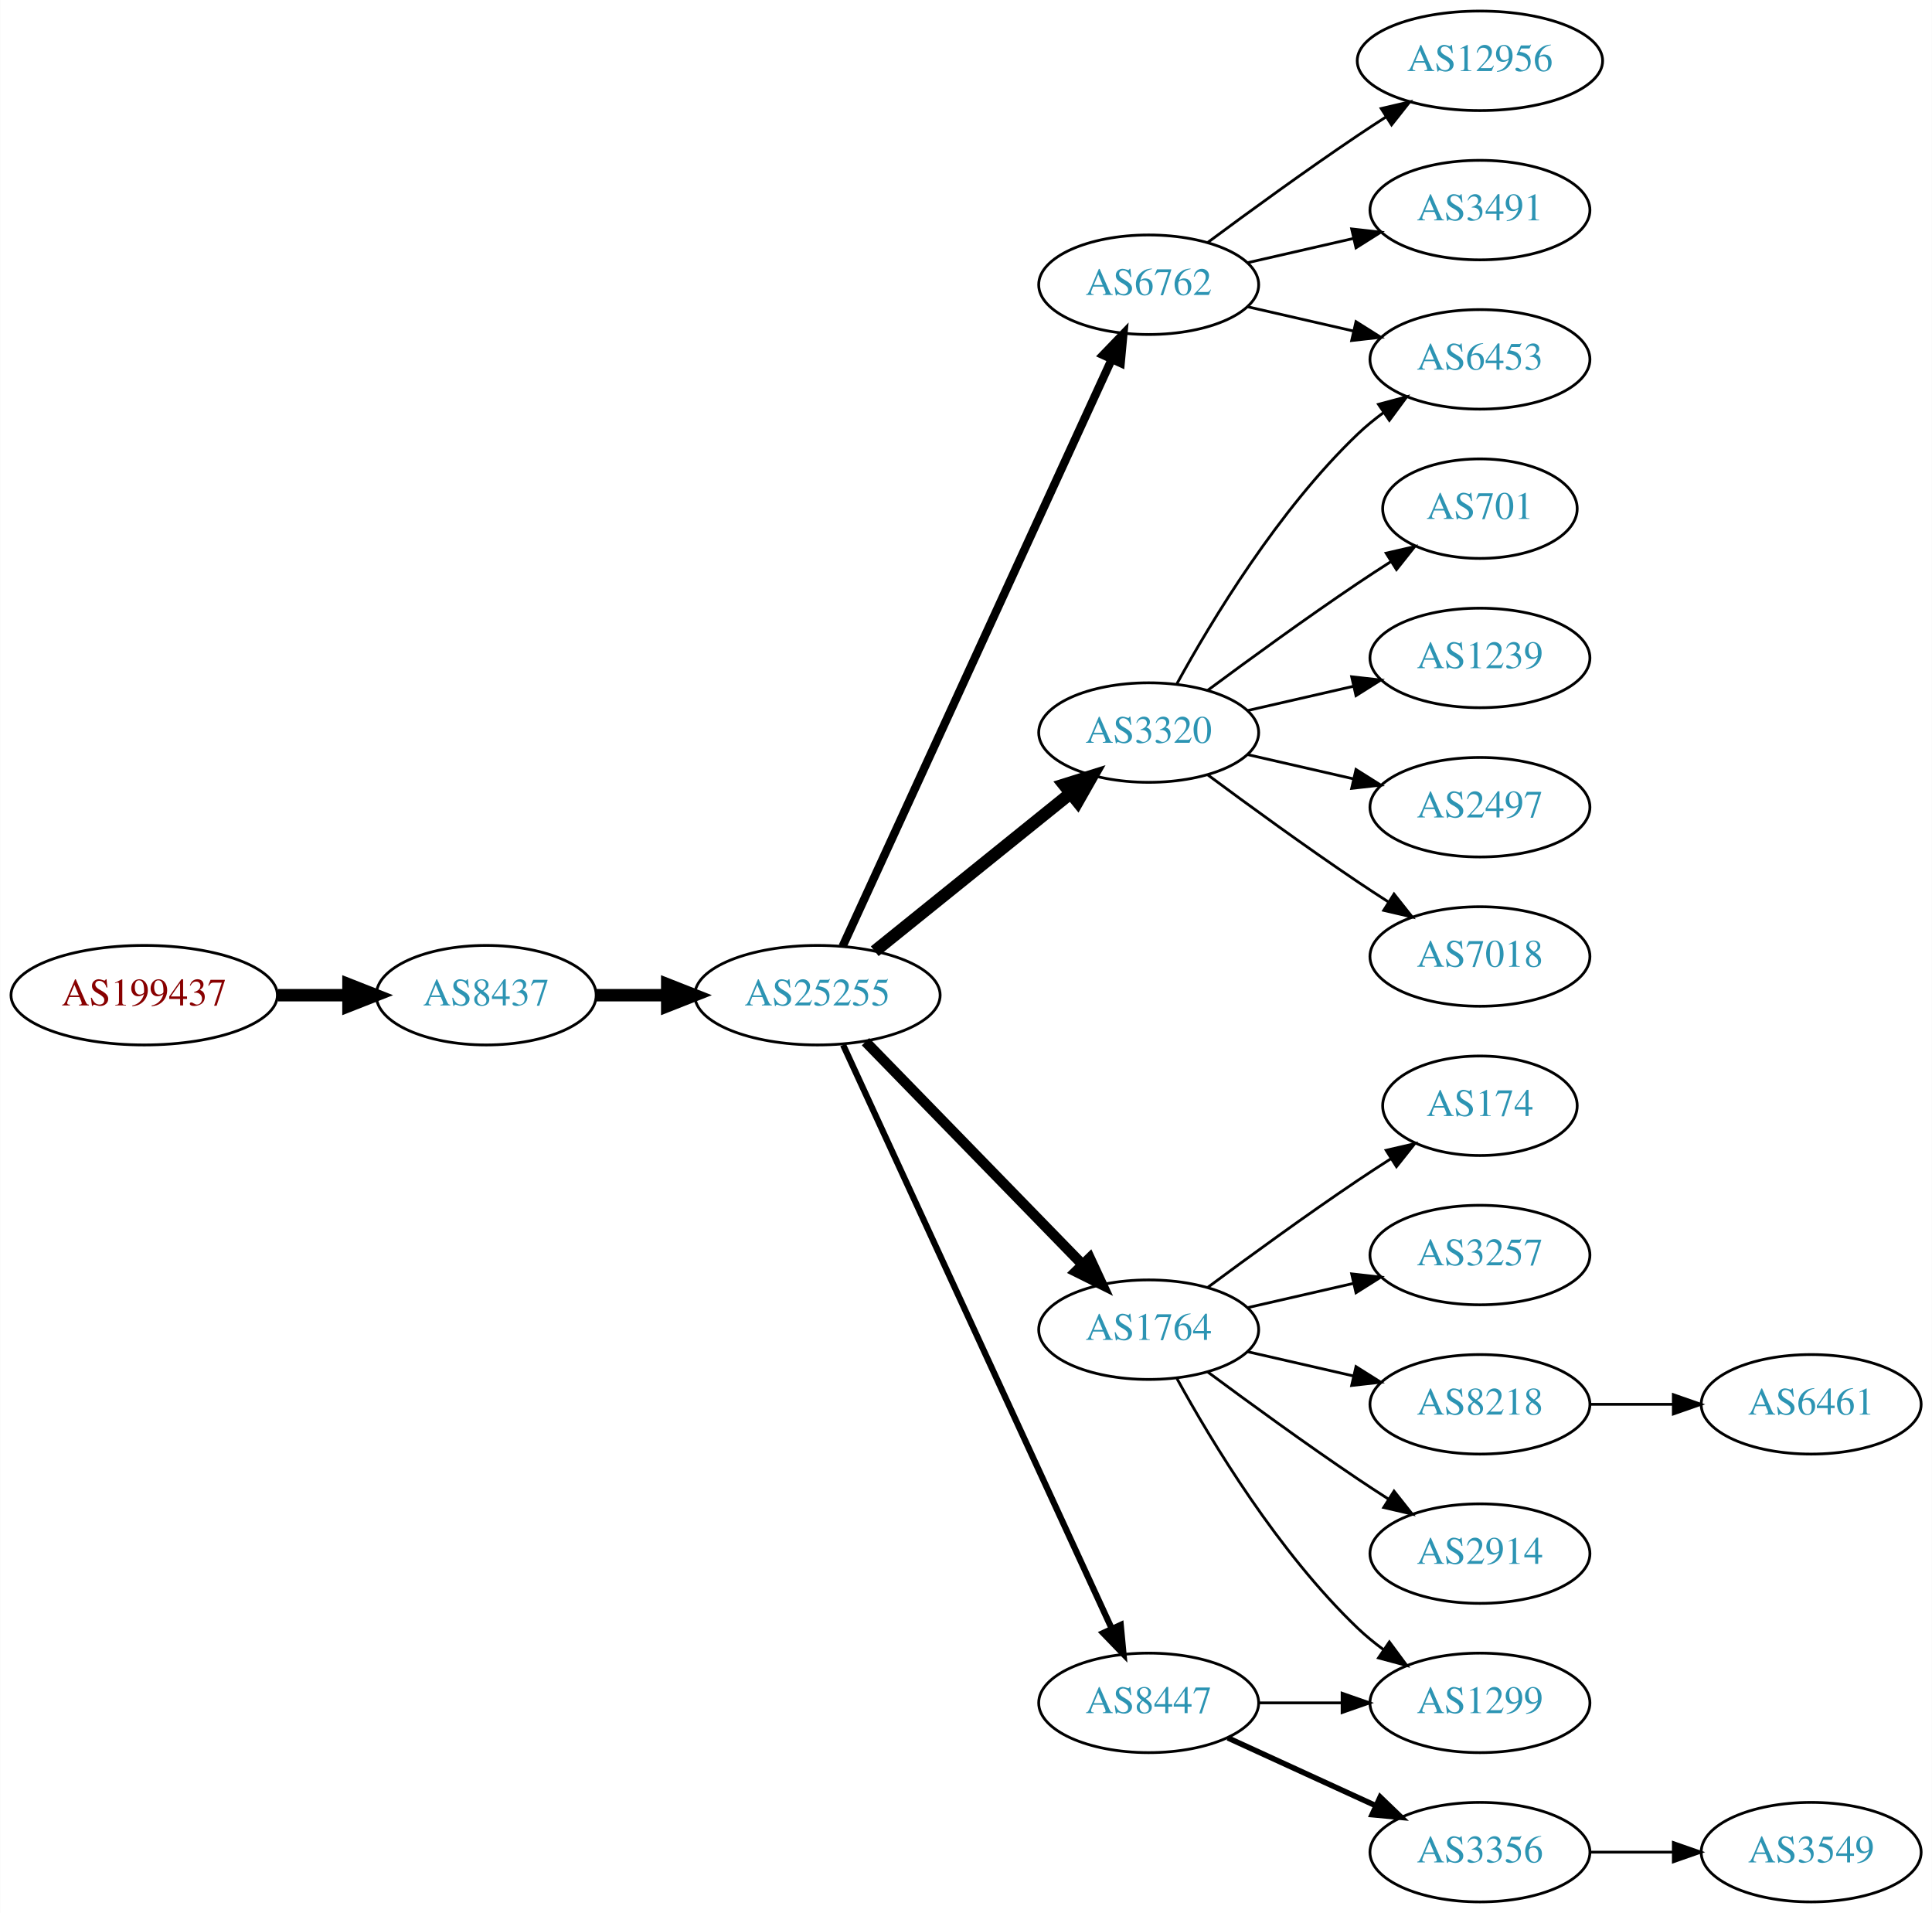
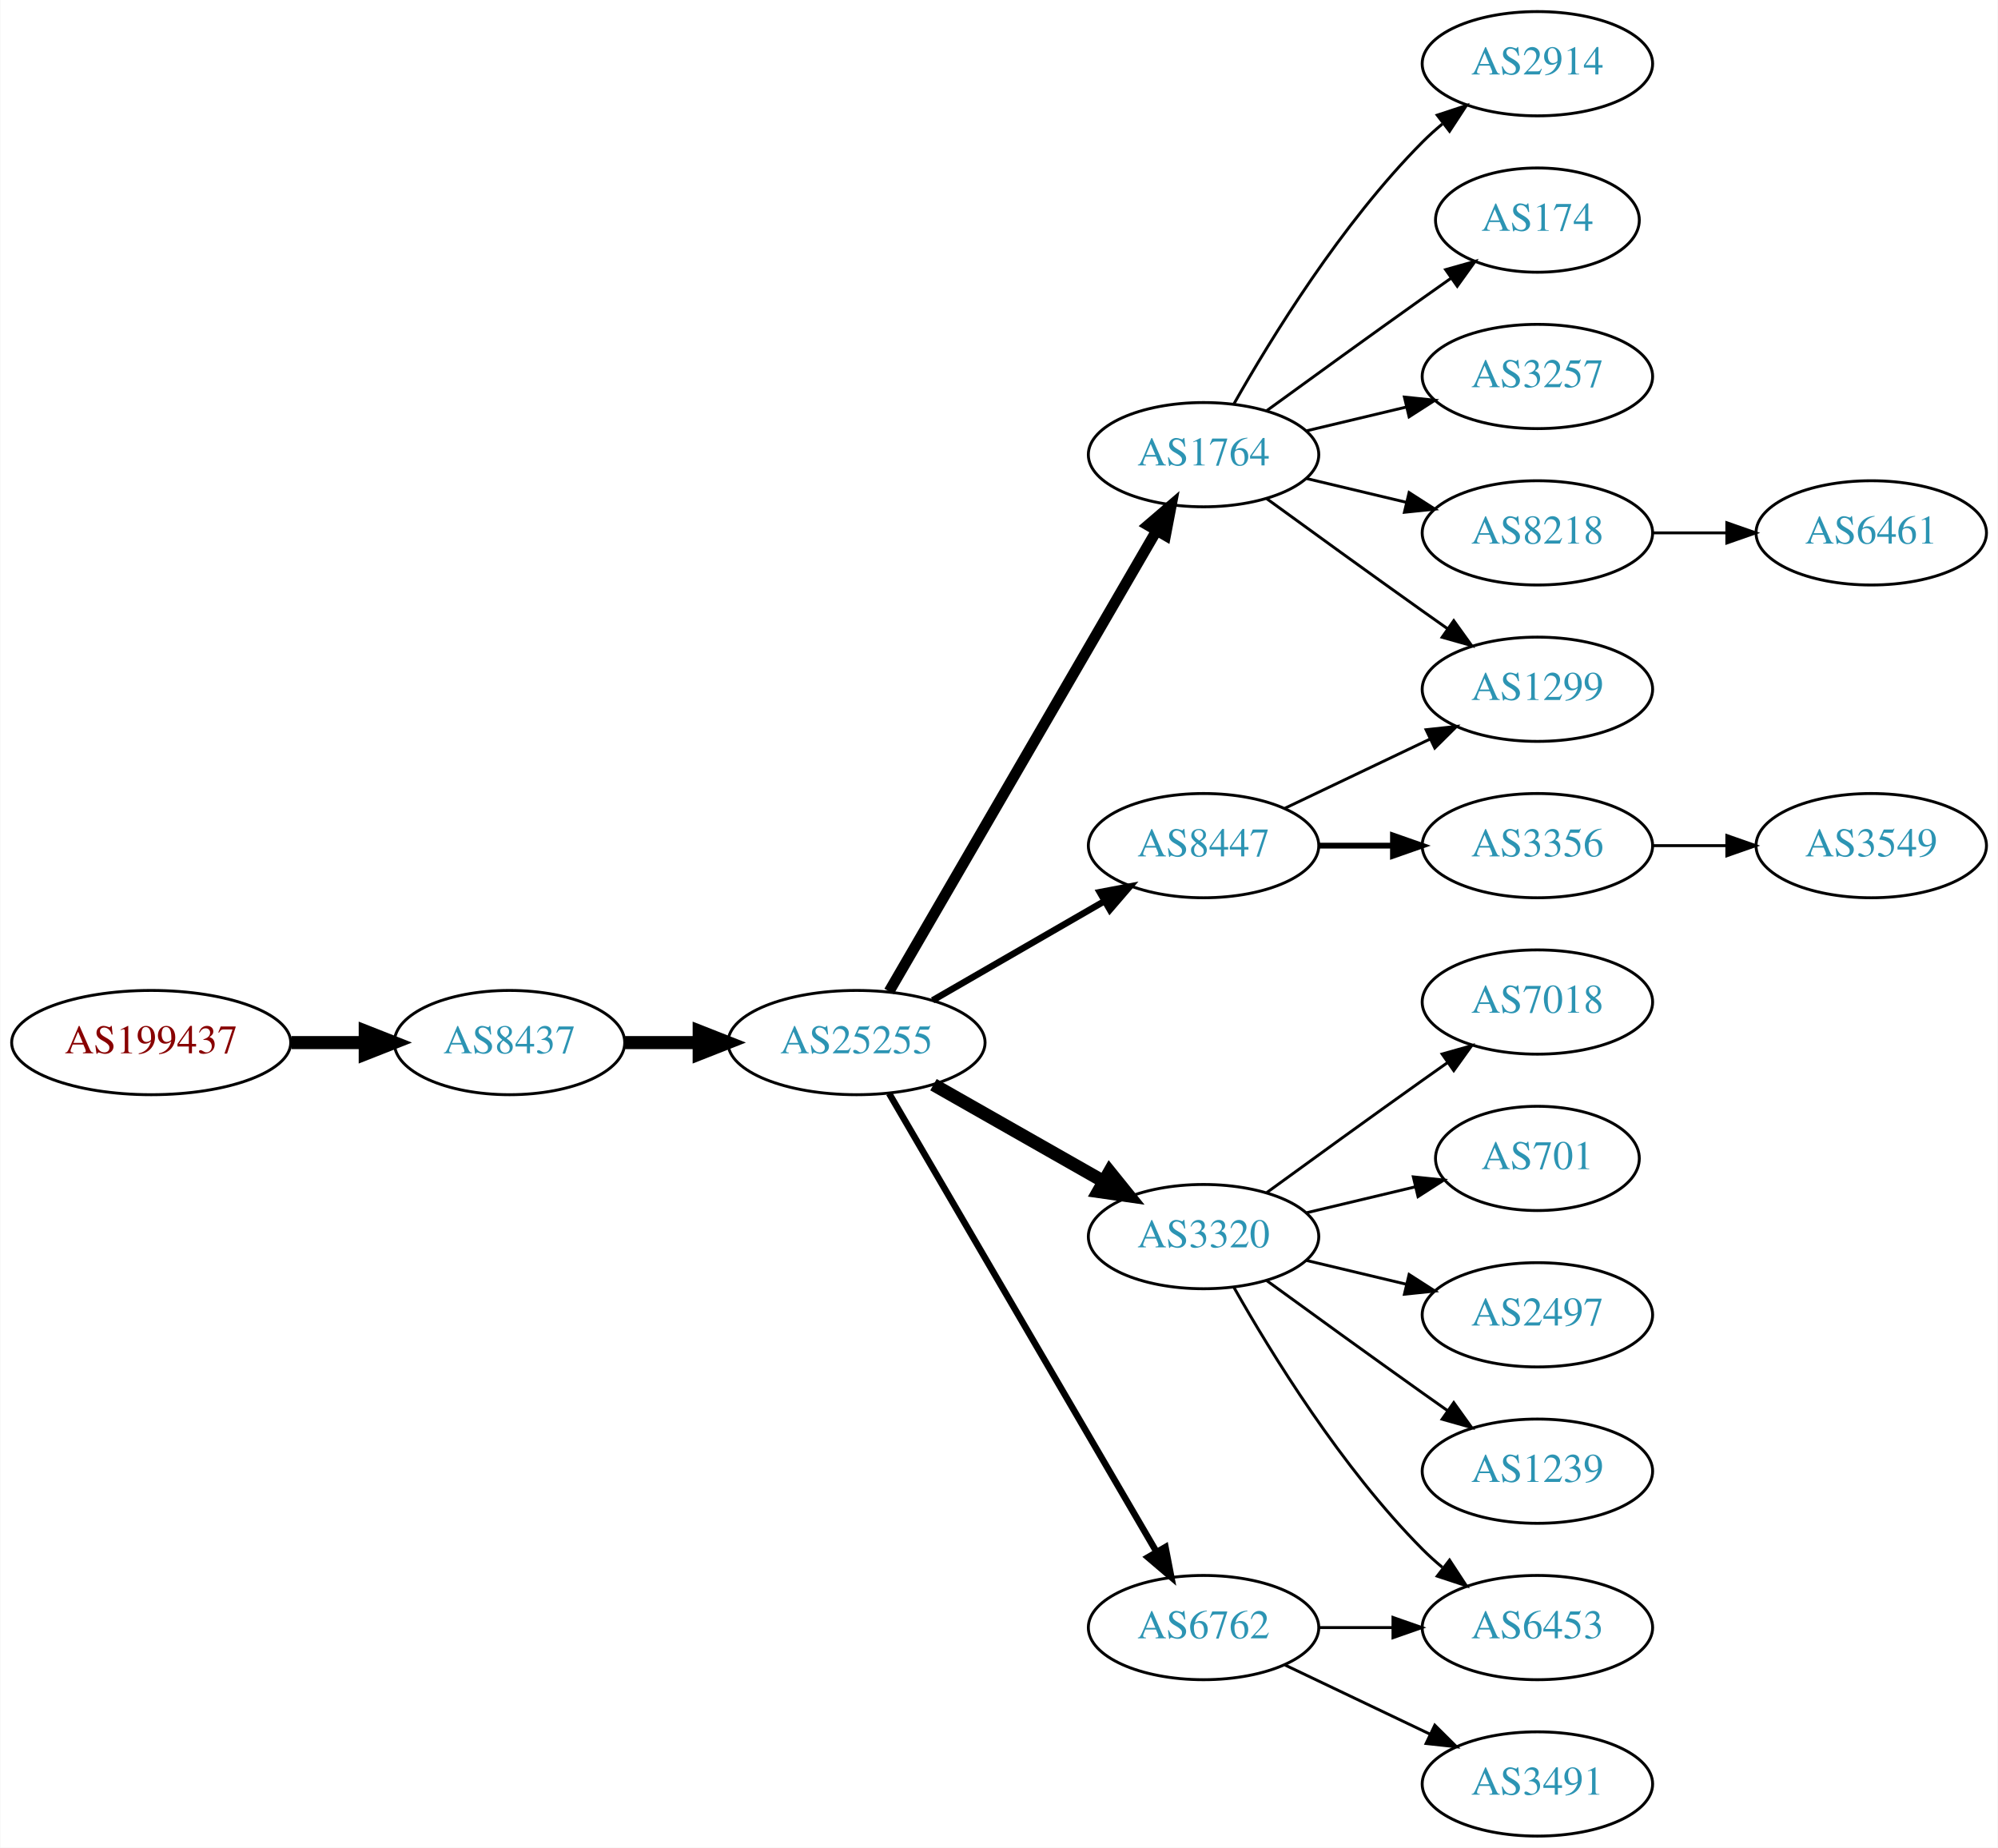
- <svg xmlns="http://www.w3.org/2000/svg" xmlns:xlink="http://www.w3.org/1999/xlink" width="699pt" height="692pt" viewBox="0.00 0.00 698.85 692.00">
-   <g id="graph0" class="graph" transform="scale(1 1) rotate(0) translate(4 688)">
-     <polygon fill="white" stroke="none" points="-4,4 -4,-688 694.855,-688 694.855,4 -4,4" />
+ <svg xmlns="http://www.w3.org/2000/svg" xmlns:xlink="http://www.w3.org/1999/xlink" width="690pt" height="638pt" viewBox="0.00 0.00 689.76 638.00">
+   <g id="graph0" class="graph" transform="scale(1 1) rotate(0) translate(4 634)">
+     <polygon fill="white" stroke="none" points="-4,4 -4,-634 685.755,-634 685.755,4 -4,4" />
    <g id="node1" class="node">
      <g id="a_node1">
        <a xlink:href="/asn/199437" xlink:title="AS199437 ~ VVO-AT [AT]">
-           <ellipse fill="#ffffff" stroke="black" cx="48.096" cy="-328" rx="48.192" ry="18" />
-           <text text-anchor="middle" x="48.096" y="-324.3" font-family="Times,serif" font-size="14.00" fill="#880000">AS199437</text>
+           <ellipse fill="#ffffff" stroke="black" cx="48.096" cy="-274" rx="48.192" ry="18" />
+           <text text-anchor="middle" x="48.096" y="-270.3" font-family="Times,serif" font-size="14.00" fill="#880000">AS199437</text>
        </a>
      </g>
    </g>
    <g id="node2" class="node">
      <g id="a_node2">
        <a xlink:href="/asn/8437" xlink:title="AS8437 ~ Hutchison Drei Austria GmbH [AT]">
-           <ellipse fill="#ffffff" stroke="black" cx="171.838" cy="-328" rx="39.794" ry="18" />
-           <text text-anchor="middle" x="171.838" y="-324.3" font-family="Times,serif" font-size="14.00" fill="#2c94b3">AS8437</text>
+           <ellipse fill="#ffffff" stroke="black" cx="171.838" cy="-274" rx="39.794" ry="18" />
+           <text text-anchor="middle" x="171.838" y="-270.3" font-family="Times,serif" font-size="14.00" fill="#2c94b3">AS8437</text>
        </a>
      </g>
    </g>
    <g id="edge1" class="edge">
-       <path fill="none" stroke="black" stroke-width="4.5" d="M96.513,-328C104.867,-328 113.577,-328 121.969,-328" />
-       <polygon fill="black" stroke="black" stroke-width="4.5" points="122.004,-331.938 132.004,-328 122.004,-324.063 122.004,-331.938" />
+       <path fill="none" stroke="black" stroke-width="4.5" d="M96.513,-274C104.867,-274 113.577,-274 121.969,-274" />
+       <polygon fill="black" stroke="black" stroke-width="4.5" points="122.004,-277.938 132.004,-274 122.004,-270.063 122.004,-277.938" />
    </g>
    <g id="node3" class="node">
      <g id="a_node3">
        <a xlink:href="/asn/25255" xlink:title="AS25255 ~ ==&gt; TELE2 AUSTRIA &lt;== [AT]">
-           <ellipse fill="#ffffff" stroke="black" cx="291.681" cy="-328" rx="44.393" ry="18" />
-           <text text-anchor="middle" x="291.681" y="-324.3" font-family="Times,serif" font-size="14.00" fill="#2c94b3">AS25255</text>
+           <ellipse fill="#ffffff" stroke="black" cx="291.681" cy="-274" rx="44.393" ry="18" />
+           <text text-anchor="middle" x="291.681" y="-270.3" font-family="Times,serif" font-size="14.00" fill="#2c94b3">AS25255</text>
        </a>
      </g>
    </g>
    <g id="edge2" class="edge">
-       <path fill="none" stroke="black" stroke-width="4.5" d="M211.751,-328C219.853,-328 228.528,-328 237.055,-328" />
-       <polygon fill="black" stroke="black" stroke-width="4.5" points="237.332,-331.938 247.332,-328 237.332,-324.063 237.332,-331.938" />
+       <path fill="none" stroke="black" stroke-width="4.5" d="M211.751,-274C219.853,-274 228.528,-274 237.055,-274" />
+       <polygon fill="black" stroke="black" stroke-width="4.5" points="237.332,-277.938 247.332,-274 237.332,-270.063 237.332,-277.938" />
    </g>
    <g id="node4" class="node">
      <g id="a_node4">
-         <a xlink:href="/asn/6762" xlink:title="AS6762 ~ TELECOM ITALIA SPARKLE S.p.A. [IT]">
-           <ellipse fill="#ffffff" stroke="black" cx="411.523" cy="-585" rx="39.794" ry="18" />
-           <text text-anchor="middle" x="411.523" y="-581.3" font-family="Times,serif" font-size="14.00" fill="#2c94b3">AS6762</text>
+         <a xlink:href="/asn/1764" xlink:title="AS1764 ~ NEXTLAYER-AS [AT]">
+           <ellipse fill="#ffffff" stroke="black" cx="411.523" cy="-477" rx="39.794" ry="18" />
+           <text text-anchor="middle" x="411.523" y="-473.3" font-family="Times,serif" font-size="14.00" fill="#2c94b3">AS1764</text>
        </a>
      </g>
    </g>
    <g id="edge3" class="edge">
-       <path fill="none" stroke="black" stroke-width="3" d="M300.78,-345.665C321.005,-389.772 373.83,-504.976 398.055,-557.809" />
-       <polygon fill="black" stroke="black" stroke-width="3" points="395.017,-559.581 402.367,-567.212 401.38,-556.663 395.017,-559.581" />
+       <path fill="none" stroke="black" stroke-width="3.75" d="M302.932,-291.66C323.704,-327.442 370.852,-408.661 395.254,-450.697" />
+       <polygon fill="black" stroke="black" stroke-width="3.75" points="392.332,-452.634 400.379,-459.526 398.386,-449.12 392.332,-452.634" />
    </g>
    <g id="node5" class="node">
      <g id="a_node5">
-         <a xlink:href="/asn/1764" xlink:title="AS1764 ~ NEXTLAYER-AS [AT]">
-           <ellipse fill="#ffffff" stroke="black" cx="411.523" cy="-207" rx="39.794" ry="18" />
-           <text text-anchor="middle" x="411.523" y="-203.3" font-family="Times,serif" font-size="14.00" fill="#2c94b3">AS1764</text>
+         <a xlink:href="/asn/8447" xlink:title="AS8447 ~ A1 Telekom Austria AG [AT]">
+           <ellipse fill="#ffffff" stroke="black" cx="411.523" cy="-342" rx="39.794" ry="18" />
+           <text text-anchor="middle" x="411.523" y="-338.3" font-family="Times,serif" font-size="14.00" fill="#2c94b3">AS8447</text>
        </a>
      </g>
    </g>
    <g id="edge4" class="edge">
-       <path fill="none" stroke="black" stroke-width="3.75" d="M309.066,-311.175C329.496,-290.198 364.534,-254.222 387.614,-230.523" />
-       <polygon fill="black" stroke="black" stroke-width="3.75" points="390.184,-232.901 394.653,-223.295 385.169,-228.017 390.184,-232.901" />
+       <path fill="none" stroke="black" stroke-width="2.25" d="M317.961,-288.588C335.28,-298.582 358.431,-311.941 377.247,-322.799" />
+       <polygon fill="black" stroke="black" stroke-width="2.25" points="375.681,-325.935 386.091,-327.902 379.179,-319.872 375.681,-325.935" />
    </g>
    <g id="node6" class="node">
      <g id="a_node6">
        <a xlink:href="/asn/3320" xlink:title="AS3320 ~ DTAG [DE]">
-           <ellipse fill="#ffffff" stroke="black" cx="411.523" cy="-423" rx="39.794" ry="18" />
-           <text text-anchor="middle" x="411.523" y="-419.3" font-family="Times,serif" font-size="14.00" fill="#2c94b3">AS3320</text>
+           <ellipse fill="#ffffff" stroke="black" cx="411.523" cy="-207" rx="39.794" ry="18" />
+           <text text-anchor="middle" x="411.523" y="-203.3" font-family="Times,serif" font-size="14.00" fill="#2c94b3">AS3320</text>
        </a>
      </g>
    </g>
    <g id="edge5" class="edge">
-       <path fill="none" stroke="black" stroke-width="4.5" d="M312.405,-343.901C331.81,-359.544 361.596,-383.557 383.26,-401.021" />
-       <polygon fill="black" stroke="black" stroke-width="4.5" points="380.87,-404.153 391.127,-407.363 385.813,-398.022 380.87,-404.153" />
+       <path fill="none" stroke="black" stroke-width="4.5" d="M318.251,-259.462C335.47,-249.672 358.355,-236.66 377.026,-226.045" />
+       <polygon fill="black" stroke="black" stroke-width="4.5" points="379.063,-229.416 385.81,-221.05 375.171,-222.57 379.063,-229.416" />
    </g>
    <g id="node7" class="node">
      <g id="a_node7">
-         <a xlink:href="/asn/8447" xlink:title="AS8447 ~ A1 Telekom Austria AG [AT]">
+         <a xlink:href="/asn/6762" xlink:title="AS6762 ~ TELECOM ITALIA SPARKLE S.p.A. [IT]">
          <ellipse fill="#ffffff" stroke="black" cx="411.523" cy="-72" rx="39.794" ry="18" />
-           <text text-anchor="middle" x="411.523" y="-68.3" font-family="Times,serif" font-size="14.00" fill="#2c94b3">AS8447</text>
+           <text text-anchor="middle" x="411.523" y="-68.3" font-family="Times,serif" font-size="14.00" fill="#2c94b3">AS6762</text>
        </a>
      </g>
    </g>
    <g id="edge6" class="edge">
-       <path fill="none" stroke="black" stroke-width="2.25" d="M300.967,-309.999C321.343,-265.734 373.981,-151.383 398.109,-98.969" />
-       <polygon fill="black" stroke="black" stroke-width="2.25" points="401.4,-100.189 402.402,-89.642 395.041,-97.262 401.4,-100.189" />
+       <path fill="none" stroke="black" stroke-width="2.25" d="M302.932,-256.427C323.704,-220.821 370.852,-140.002 395.254,-98.173" />
+       <polygon fill="black" stroke="black" stroke-width="2.25" points="398.363,-99.79 400.379,-89.388 392.317,-96.262 398.363,-99.79" />
    </g>
    <g id="node8" class="node">
      <g id="a_node8">
-         <a xlink:href="/asn/12956" xlink:title="AS12956 ~ TELXIUS [ES]">
-           <ellipse fill="#ffffff" stroke="black" cx="531.366" cy="-666" rx="44.393" ry="18" />
-           <text text-anchor="middle" x="531.366" y="-662.3" font-family="Times,serif" font-size="14.00" fill="#2c94b3">AS12956</text>
+         <a xlink:href="/asn/2914" xlink:title="AS2914 ~ NTT America, Inc. [US]">
+           <ellipse fill="#ffffff" stroke="black" cx="526.816" cy="-612" rx="39.794" ry="18" />
+           <text text-anchor="middle" x="526.816" y="-608.3" font-family="Times,serif" font-size="14.00" fill="#2c94b3">AS2914</text>
        </a>
      </g>
    </g>
    <g id="edge7" class="edge">
-       <path fill="none" stroke="black" d="M432.853,-600.277C447.716,-611.304 468.46,-626.407 487.17,-639 490.46,-641.215 493.922,-643.482 497.397,-645.715" />
-       <polygon fill="black" stroke="black" points="495.644,-648.748 505.964,-651.148 499.393,-642.837 495.644,-648.748" />
+       <path fill="none" stroke="black" d="M421.983,-494.49C434.765,-517.096 459.197,-556.886 487.17,-585 489.28,-587.121 491.576,-589.188 493.962,-591.171" />
+       <polygon fill="black" stroke="black" points="492.214,-594.242 502.277,-597.556 496.477,-588.69 492.214,-594.242" />
    </g>
    <g id="node9" class="node">
      <g id="a_node9">
-         <a xlink:href="/asn/3491" xlink:title="AS3491 ~ PCCW Global, Inc. [US]">
-           <ellipse fill="#ffffff" stroke="black" cx="531.366" cy="-612" rx="39.794" ry="18" />
-           <text text-anchor="middle" x="531.366" y="-608.3" font-family="Times,serif" font-size="14.00" fill="#2c94b3">AS3491</text>
+         <a xlink:href="/asn/174" xlink:title="AS174 ~ Cogent Communications [US]">
+           <ellipse fill="#ffffff" stroke="black" cx="526.816" cy="-558" rx="35.194" ry="18" />
+           <text text-anchor="middle" x="526.816" y="-554.3" font-family="Times,serif" font-size="14.00" fill="#2c94b3">AS174</text>
        </a>
      </g>
    </g>
    <g id="edge8" class="edge">
-       <path fill="none" stroke="black" d="M447.242,-592.955C459.242,-595.704 472.863,-598.825 485.556,-601.733" />
-       <polygon fill="black" stroke="black" points="484.958,-605.187 495.487,-604.009 486.522,-598.364 484.958,-605.187" />
+       <path fill="none" stroke="black" d="M433.371,-492.222C448.305,-503.091 468.919,-518.025 487.17,-531 490.38,-533.282 493.749,-535.661 497.103,-538.018" />
+       <polygon fill="black" stroke="black" points="495.116,-540.899 505.314,-543.77 499.132,-535.166 495.116,-540.899" />
    </g>
    <g id="node10" class="node">
      <g id="a_node10">
-         <a xlink:href="/asn/6453" xlink:title="AS6453 ~ TATA COMMUNICATIONS (AMERICA) INC [US]">
-           <ellipse fill="#ffffff" stroke="black" cx="531.366" cy="-558" rx="39.794" ry="18" />
-           <text text-anchor="middle" x="531.366" y="-554.3" font-family="Times,serif" font-size="14.00" fill="#2c94b3">AS6453</text>
+         <a xlink:href="/asn/1299" xlink:title="AS1299 ~ Telia Carrier [EU]">
+           <ellipse fill="#ffffff" stroke="black" cx="526.816" cy="-396" rx="39.794" ry="18" />
+           <text text-anchor="middle" x="526.816" y="-392.3" font-family="Times,serif" font-size="14.00" fill="#2c94b3">AS1299</text>
        </a>
      </g>
    </g>
    <g id="edge9" class="edge">
-       <path fill="none" stroke="black" d="M447.242,-577.045C459.242,-574.296 472.863,-571.175 485.556,-568.267" />
-       <polygon fill="black" stroke="black" points="486.522,-571.636 495.487,-565.991 484.958,-564.813 486.522,-571.636" />
+       <path fill="none" stroke="black" d="M433.371,-461.778C448.305,-450.909 468.919,-435.975 487.17,-423 489.99,-420.995 492.933,-418.915 495.881,-416.841" />
+       <polygon fill="black" stroke="black" points="497.927,-419.681 504.106,-411.074 493.908,-413.95 497.927,-419.681" />
    </g>
    <g id="node11" class="node">
      <g id="a_node11">
-         <a xlink:href="/asn/174" xlink:title="AS174 ~ Cogent Communications [US]">
-           <ellipse fill="#ffffff" stroke="black" cx="531.366" cy="-288" rx="35.194" ry="18" />
-           <text text-anchor="middle" x="531.366" y="-284.3" font-family="Times,serif" font-size="14.00" fill="#2c94b3">AS174</text>
+         <a xlink:href="/asn/3257" xlink:title="AS3257 ~ GTT [DE]">
+           <ellipse fill="#ffffff" stroke="black" cx="526.816" cy="-504" rx="39.794" ry="18" />
+           <text text-anchor="middle" x="526.816" y="-500.3" font-family="Times,serif" font-size="14.00" fill="#2c94b3">AS3257</text>
        </a>
      </g>
    </g>
    <g id="edge10" class="edge">
-       <path fill="none" stroke="black" d="M432.853,-222.277C447.716,-233.304 468.46,-248.407 487.17,-261 490.987,-263.569 495.037,-266.21 499.067,-268.786" />
-       <polygon fill="black" stroke="black" points="497.436,-271.895 507.761,-274.271 501.171,-265.975 497.436,-271.895" />
+       <path fill="none" stroke="black" d="M447.13,-485.248C458.002,-487.838 470.156,-490.735 481.598,-493.462" />
+       <polygon fill="black" stroke="black" points="480.882,-496.889 491.421,-495.803 482.505,-490.08 480.882,-496.889" />
    </g>
    <g id="node12" class="node">
      <g id="a_node12">
-         <a xlink:href="/asn/3257" xlink:title="AS3257 ~ GTT [DE]">
-           <ellipse fill="#ffffff" stroke="black" cx="531.366" cy="-234" rx="39.794" ry="18" />
-           <text text-anchor="middle" x="531.366" y="-230.3" font-family="Times,serif" font-size="14.00" fill="#2c94b3">AS3257</text>
+         <a xlink:href="/asn/8218" xlink:title="AS8218 ~ legacy Neotelecoms [FR]">
+           <ellipse fill="#ffffff" stroke="black" cx="526.816" cy="-450" rx="39.794" ry="18" />
+           <text text-anchor="middle" x="526.816" y="-446.3" font-family="Times,serif" font-size="14.00" fill="#2c94b3">AS8218</text>
        </a>
      </g>
    </g>
    <g id="edge11" class="edge">
-       <path fill="none" stroke="black" d="M447.242,-214.955C459.242,-217.704 472.863,-220.825 485.556,-223.733" />
-       <polygon fill="black" stroke="black" points="484.958,-227.187 495.487,-226.009 486.522,-220.364 484.958,-227.187" />
+       <path fill="none" stroke="black" d="M447.13,-468.752C458.002,-466.162 470.156,-463.265 481.598,-460.538" />
+       <polygon fill="black" stroke="black" points="482.505,-463.92 491.421,-458.197 480.882,-457.111 482.505,-463.92" />
+     </g>
+     <g id="edge13" class="edge">
+       <path fill="none" stroke="black" d="M439.66,-354.934C454.654,-362.081 473.475,-371.052 489.698,-378.785" />
+       <polygon fill="black" stroke="black" points="488.368,-382.028 498.901,-383.171 491.38,-375.709 488.368,-382.028" />
    </g>
    <g id="node13" class="node">
      <g id="a_node13">
-         <a xlink:href="/asn/8218" xlink:title="AS8218 ~ legacy Neotelecoms [FR]">
-           <ellipse fill="#ffffff" stroke="black" cx="531.366" cy="-180" rx="39.794" ry="18" />
-           <text text-anchor="middle" x="531.366" y="-176.3" font-family="Times,serif" font-size="14.00" fill="#2c94b3">AS8218</text>
+         <a xlink:href="/asn/3356" xlink:title="AS3356 ~ Level 3 Parent, LLC [US]">
+           <ellipse fill="#ffffff" stroke="black" cx="526.816" cy="-342" rx="39.794" ry="18" />
+           <text text-anchor="middle" x="526.816" y="-338.3" font-family="Times,serif" font-size="14.00" fill="#2c94b3">AS3356</text>
        </a>
      </g>
    </g>
    <g id="edge12" class="edge">
-       <path fill="none" stroke="black" d="M447.242,-199.045C459.242,-196.296 472.863,-193.175 485.556,-190.267" />
-       <polygon fill="black" stroke="black" points="486.522,-193.636 495.487,-187.991 484.958,-186.813 486.522,-193.636" />
+       <path fill="none" stroke="black" stroke-width="2" d="M451.195,-342C459.398,-342 468.162,-342 476.694,-342" />
+       <polygon fill="black" stroke="black" stroke-width="2" points="476.934,-345.5 486.934,-342 476.933,-338.5 476.934,-345.5" />
    </g>
    <g id="node14" class="node">
      <g id="a_node14">
-         <a xlink:href="/asn/2914" xlink:title="AS2914 ~ NTT America, Inc. [US]">
-           <ellipse fill="#ffffff" stroke="black" cx="531.366" cy="-126" rx="39.794" ry="18" />
-           <text text-anchor="middle" x="531.366" y="-122.3" font-family="Times,serif" font-size="14.00" fill="#2c94b3">AS2914</text>
-         </a>
-       </g>
-     </g>
-     <g id="edge13" class="edge">
-       <path fill="none" stroke="black" d="M432.853,-191.723C447.716,-180.696 468.46,-165.593 487.17,-153 490.719,-150.611 494.469,-148.161 498.217,-145.758" />
-       <polygon fill="black" stroke="black" points="500.285,-148.591 506.866,-140.288 496.544,-142.675 500.285,-148.591" />
+         <a xlink:href="/asn/7018" xlink:title="AS7018 ~ AT&amp;T Services, Inc. [US]">
+           <ellipse fill="#ffffff" stroke="black" cx="526.816" cy="-288" rx="39.794" ry="18" />
+           <text text-anchor="middle" x="526.816" y="-284.3" font-family="Times,serif" font-size="14.00" fill="#2c94b3">AS7018</text>
+         </a>
+       </g>
+     </g>
+     <g id="edge14" class="edge">
+       <path fill="none" stroke="black" d="M433.371,-222.222C448.305,-233.091 468.919,-248.025 487.17,-261 489.99,-263.005 492.933,-265.085 495.881,-267.159" />
+       <polygon fill="black" stroke="black" points="493.908,-270.05 504.106,-272.926 497.927,-264.319 493.908,-270.05" />
    </g>
    <g id="node15" class="node">
      <g id="a_node15">
-         <a xlink:href="/asn/1299" xlink:title="AS1299 ~ Telia Carrier [EU]">
-           <ellipse fill="#ffffff" stroke="black" cx="531.366" cy="-72" rx="39.794" ry="18" />
-           <text text-anchor="middle" x="531.366" y="-68.3" font-family="Times,serif" font-size="14.00" fill="#2c94b3">AS1299</text>
-         </a>
-       </g>
-     </g>
-     <g id="edge14" class="edge">
-       <path fill="none" stroke="black" d="M421.764,-189.287C434.31,-166.439 458.487,-126.389 487.17,-99 490.038,-96.261 493.227,-93.653 496.536,-91.215" />
-       <polygon fill="black" stroke="black" points="498.599,-94.044 504.895,-85.523 494.659,-88.258 498.599,-94.044" />
-     </g>
-     <g id="edge19" class="edge">
-       <path fill="none" stroke="black" d="M421.764,-440.713C434.31,-463.561 458.487,-503.611 487.17,-531 490.038,-533.739 493.227,-536.347 496.536,-538.785" />
-       <polygon fill="black" stroke="black" points="494.659,-541.742 504.895,-544.477 498.599,-535.956 494.659,-541.742" />
+         <a xlink:href="/asn/701" xlink:title="AS701 ~ UUNET [US]">
+           <ellipse fill="#ffffff" stroke="black" cx="526.816" cy="-234" rx="35.194" ry="18" />
+           <text text-anchor="middle" x="526.816" y="-230.3" font-family="Times,serif" font-size="14.00" fill="#2c94b3">AS701</text>
+         </a>
+       </g>
+     </g>
+     <g id="edge15" class="edge">
+       <path fill="none" stroke="black" d="M447.13,-215.248C458.925,-218.058 472.229,-221.229 484.497,-224.153" />
+       <polygon fill="black" stroke="black" points="483.963,-227.624 494.502,-226.537 485.586,-220.814 483.963,-227.624" />
    </g>
    <g id="node16" class="node">
      <g id="a_node16">
-         <a xlink:href="/asn/701" xlink:title="AS701 ~ UUNET [US]">
-           <ellipse fill="#ffffff" stroke="black" cx="531.366" cy="-504" rx="35.194" ry="18" />
-           <text text-anchor="middle" x="531.366" y="-500.3" font-family="Times,serif" font-size="14.00" fill="#2c94b3">AS701</text>
-         </a>
-       </g>
-     </g>
-     <g id="edge15" class="edge">
-       <path fill="none" stroke="black" d="M432.853,-438.277C447.716,-449.304 468.46,-464.407 487.17,-477 490.987,-479.569 495.037,-482.21 499.067,-484.786" />
-       <polygon fill="black" stroke="black" points="497.436,-487.895 507.761,-490.271 501.171,-481.975 497.436,-487.895" />
+         <a xlink:href="/asn/2497" xlink:title="AS2497 ~ Internet Initiative Japan Inc. [JP]">
+           <ellipse fill="#ffffff" stroke="black" cx="526.816" cy="-180" rx="39.794" ry="18" />
+           <text text-anchor="middle" x="526.816" y="-176.3" font-family="Times,serif" font-size="14.00" fill="#2c94b3">AS2497</text>
+         </a>
+       </g>
+     </g>
+     <g id="edge16" class="edge">
+       <path fill="none" stroke="black" d="M447.13,-198.752C458.002,-196.162 470.156,-193.265 481.598,-190.538" />
+       <polygon fill="black" stroke="black" points="482.505,-193.92 491.421,-188.197 480.882,-187.111 482.505,-193.92" />
    </g>
    <g id="node17" class="node">
      <g id="a_node17">
        <a xlink:href="/asn/1239" xlink:title="AS1239 ~ Sprint [US]">
-           <ellipse fill="#ffffff" stroke="black" cx="531.366" cy="-450" rx="39.794" ry="18" />
-           <text text-anchor="middle" x="531.366" y="-446.3" font-family="Times,serif" font-size="14.00" fill="#2c94b3">AS1239</text>
-         </a>
-       </g>
-     </g>
-     <g id="edge16" class="edge">
-       <path fill="none" stroke="black" d="M447.242,-430.955C459.242,-433.704 472.863,-436.825 485.556,-439.733" />
-       <polygon fill="black" stroke="black" points="484.958,-443.187 495.487,-442.009 486.522,-436.364 484.958,-443.187" />
+           <ellipse fill="#ffffff" stroke="black" cx="526.816" cy="-126" rx="39.794" ry="18" />
+           <text text-anchor="middle" x="526.816" y="-122.3" font-family="Times,serif" font-size="14.00" fill="#2c94b3">AS1239</text>
+         </a>
+       </g>
+     </g>
+     <g id="edge17" class="edge">
+       <path fill="none" stroke="black" d="M433.371,-191.778C448.305,-180.909 468.919,-165.975 487.17,-153 489.99,-150.995 492.933,-148.915 495.881,-146.841" />
+       <polygon fill="black" stroke="black" points="497.927,-149.681 504.106,-141.074 493.908,-143.95 497.927,-149.681" />
    </g>
    <g id="node18" class="node">
      <g id="a_node18">
-         <a xlink:href="/asn/2497" xlink:title="AS2497 ~ Internet Initiative Japan Inc. [JP]">
-           <ellipse fill="#ffffff" stroke="black" cx="531.366" cy="-396" rx="39.794" ry="18" />
-           <text text-anchor="middle" x="531.366" y="-392.3" font-family="Times,serif" font-size="14.00" fill="#2c94b3">AS2497</text>
-         </a>
-       </g>
-     </g>
-     <g id="edge17" class="edge">
-       <path fill="none" stroke="black" d="M447.242,-415.045C459.242,-412.296 472.863,-409.175 485.556,-406.267" />
-       <polygon fill="black" stroke="black" points="486.522,-409.636 495.487,-403.991 484.958,-402.813 486.522,-409.636" />
+         <a xlink:href="/asn/6453" xlink:title="AS6453 ~ TATA COMMUNICATIONS (AMERICA) INC [US]">
+           <ellipse fill="#ffffff" stroke="black" cx="526.816" cy="-72" rx="39.794" ry="18" />
+           <text text-anchor="middle" x="526.816" y="-68.3" font-family="Times,serif" font-size="14.00" fill="#2c94b3">AS6453</text>
+         </a>
+       </g>
+     </g>
+     <g id="edge18" class="edge">
+       <path fill="none" stroke="black" d="M421.983,-189.51C434.765,-166.904 459.197,-127.114 487.17,-99 489.28,-96.879 491.576,-94.812 493.962,-92.829" />
+       <polygon fill="black" stroke="black" points="496.477,-95.31 502.277,-86.444 492.214,-89.758 496.477,-95.31" />
+     </g>
+     <g id="edge20" class="edge">
+       <path fill="none" stroke="black" d="M451.195,-72C459.398,-72 468.162,-72 476.694,-72" />
+       <polygon fill="black" stroke="black" points="476.934,-75.5 486.934,-72 476.933,-68.5 476.934,-75.5" />
+     </g>
+     <g id="node20" class="node">
+       <g id="a_node20">
+         <a xlink:href="/asn/3491" xlink:title="AS3491 ~ PCCW Global, Inc. [US]">
+           <ellipse fill="#ffffff" stroke="black" cx="526.816" cy="-18" rx="39.794" ry="18" />
+           <text text-anchor="middle" x="526.816" y="-14.3" font-family="Times,serif" font-size="14.00" fill="#2c94b3">AS3491</text>
+         </a>
+       </g>
+     </g>
+     <g id="edge21" class="edge">
+       <path fill="none" stroke="black" d="M439.66,-59.066C454.654,-51.919 473.475,-42.948 489.698,-35.215" />
+       <polygon fill="black" stroke="black" points="491.38,-38.291 498.901,-30.829 488.368,-31.972 491.38,-38.291" />
+     </g>
+     <g id="node21" class="node">
+       <g id="a_node21">
+         <a xlink:href="/asn/6461" xlink:title="AS6461 ~ Zayo Bandwidth [US]">
+           <ellipse fill="#ffffff" stroke="black" cx="642.109" cy="-450" rx="39.794" ry="18" />
+           <text text-anchor="middle" x="642.109" y="-446.3" font-family="Times,serif" font-size="14.00" fill="#2c94b3">AS6461</text>
+         </a>
+       </g>
+     </g>
+     <g id="edge22" class="edge">
+       <path fill="none" stroke="black" d="M566.488,-450C574.691,-450 583.455,-450 591.987,-450" />
+       <polygon fill="black" stroke="black" points="592.227,-453.5 602.226,-450 592.226,-446.5 592.227,-453.5" />
    </g>
    <g id="node19" class="node">
      <g id="a_node19">
-         <a xlink:href="/asn/7018" xlink:title="AS7018 ~ AT&amp;T Services, Inc. [US]">
-           <ellipse fill="#ffffff" stroke="black" cx="531.366" cy="-342" rx="39.794" ry="18" />
-           <text text-anchor="middle" x="531.366" y="-338.3" font-family="Times,serif" font-size="14.00" fill="#2c94b3">AS7018</text>
-         </a>
-       </g>
-     </g>
-     <g id="edge18" class="edge">
-       <path fill="none" stroke="black" d="M432.853,-407.723C447.716,-396.696 468.46,-381.593 487.17,-369 490.719,-366.611 494.469,-364.161 498.217,-361.758" />
-       <polygon fill="black" stroke="black" points="500.285,-364.591 506.866,-356.288 496.544,-358.675 500.285,-364.591" />
-     </g>
-     <g id="edge21" class="edge">
-       <path fill="none" stroke="black" d="M451.436,-72C460.989,-72 471.339,-72 481.301,-72" />
-       <polygon fill="black" stroke="black" points="481.494,-75.5 491.494,-72 481.494,-68.5 481.494,-75.5" />
-     </g>
-     <g id="node20" class="node">
-       <g id="a_node20">
-         <a xlink:href="/asn/3356" xlink:title="AS3356 ~ Level 3 Parent, LLC [US]">
-           <ellipse fill="#ffffff" stroke="black" cx="531.366" cy="-18" rx="39.794" ry="18" />
-           <text text-anchor="middle" x="531.366" y="-14.3" font-family="Times,serif" font-size="14.00" fill="#2c94b3">AS3356</text>
-         </a>
-       </g>
-     </g>
-     <g id="edge20" class="edge">
-       <path fill="none" stroke="black" stroke-width="2" d="M440.152,-59.339C456.109,-52.027 476.379,-42.739 493.662,-34.819" />
-       <polygon fill="black" stroke="black" stroke-width="2" points="495.277,-37.929 502.91,-30.581 492.361,-31.565 495.277,-37.929" />
-     </g>
-     <g id="node22" class="node">
-       <g id="a_node22">
-         <a xlink:href="/asn/6461" xlink:title="AS6461 ~ Zayo Bandwidth [US]">
-           <ellipse fill="#ffffff" stroke="black" cx="651.208" cy="-180" rx="39.794" ry="18" />
-           <text text-anchor="middle" x="651.208" y="-176.3" font-family="Times,serif" font-size="14.00" fill="#2c94b3">AS6461</text>
-         </a>
-       </g>
-     </g>
-     <g id="edge23" class="edge">
-       <path fill="none" stroke="black" d="M571.278,-180C580.832,-180 591.181,-180 601.144,-180" />
-       <polygon fill="black" stroke="black" points="601.336,-183.5 611.336,-180 601.336,-176.5 601.336,-183.5" />
-     </g>
-     <g id="node21" class="node">
-       <g id="a_node21">
        <a xlink:href="/asn/3549" xlink:title="AS3549 ~ Level 3 Parent, LLC [US]">
-           <ellipse fill="#ffffff" stroke="black" cx="651.208" cy="-18" rx="39.794" ry="18" />
-           <text text-anchor="middle" x="651.208" y="-14.3" font-family="Times,serif" font-size="14.00" fill="#2c94b3">AS3549</text>
-         </a>
-       </g>
-     </g>
-     <g id="edge22" class="edge">
-       <path fill="none" stroke="black" d="M571.278,-18C580.832,-18 591.181,-18 601.144,-18" />
-       <polygon fill="black" stroke="black" points="601.336,-21.5 611.336,-18 601.336,-14.5 601.336,-21.5" />
+           <ellipse fill="#ffffff" stroke="black" cx="642.109" cy="-342" rx="39.794" ry="18" />
+           <text text-anchor="middle" x="642.109" y="-338.3" font-family="Times,serif" font-size="14.00" fill="#2c94b3">AS3549</text>
+         </a>
+       </g>
+     </g>
+     <g id="edge19" class="edge">
+       <path fill="none" stroke="black" d="M566.488,-342C574.691,-342 583.455,-342 591.987,-342" />
+       <polygon fill="black" stroke="black" points="592.227,-345.5 602.226,-342 592.226,-338.5 592.227,-345.5" />
    </g>
  </g>
</svg>
